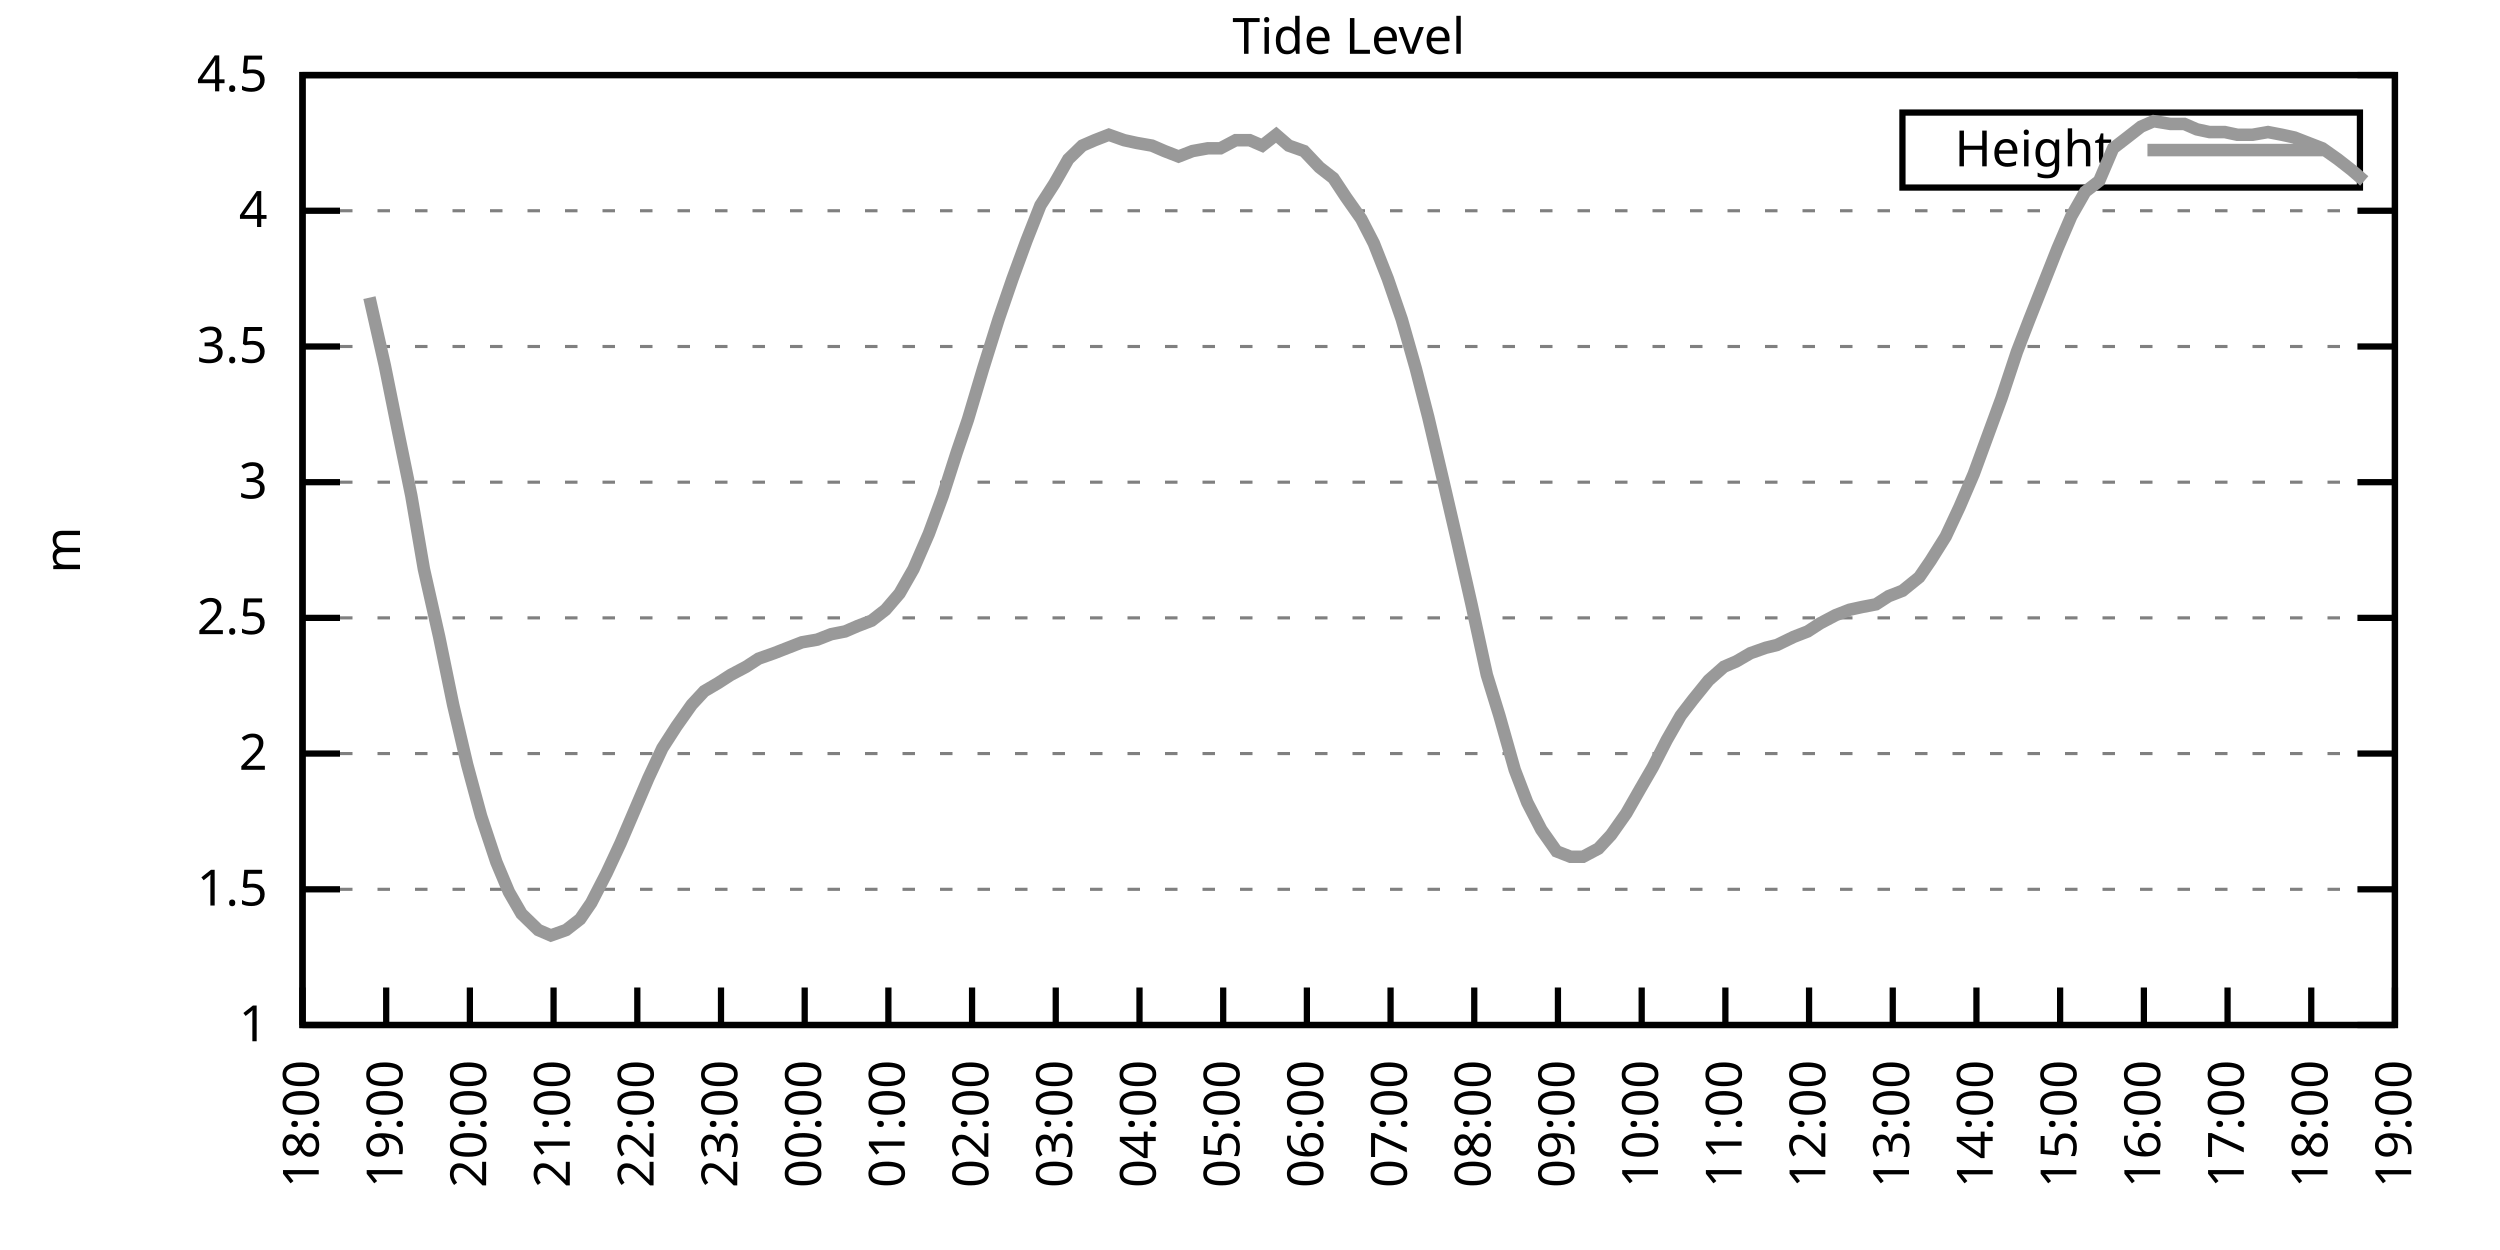
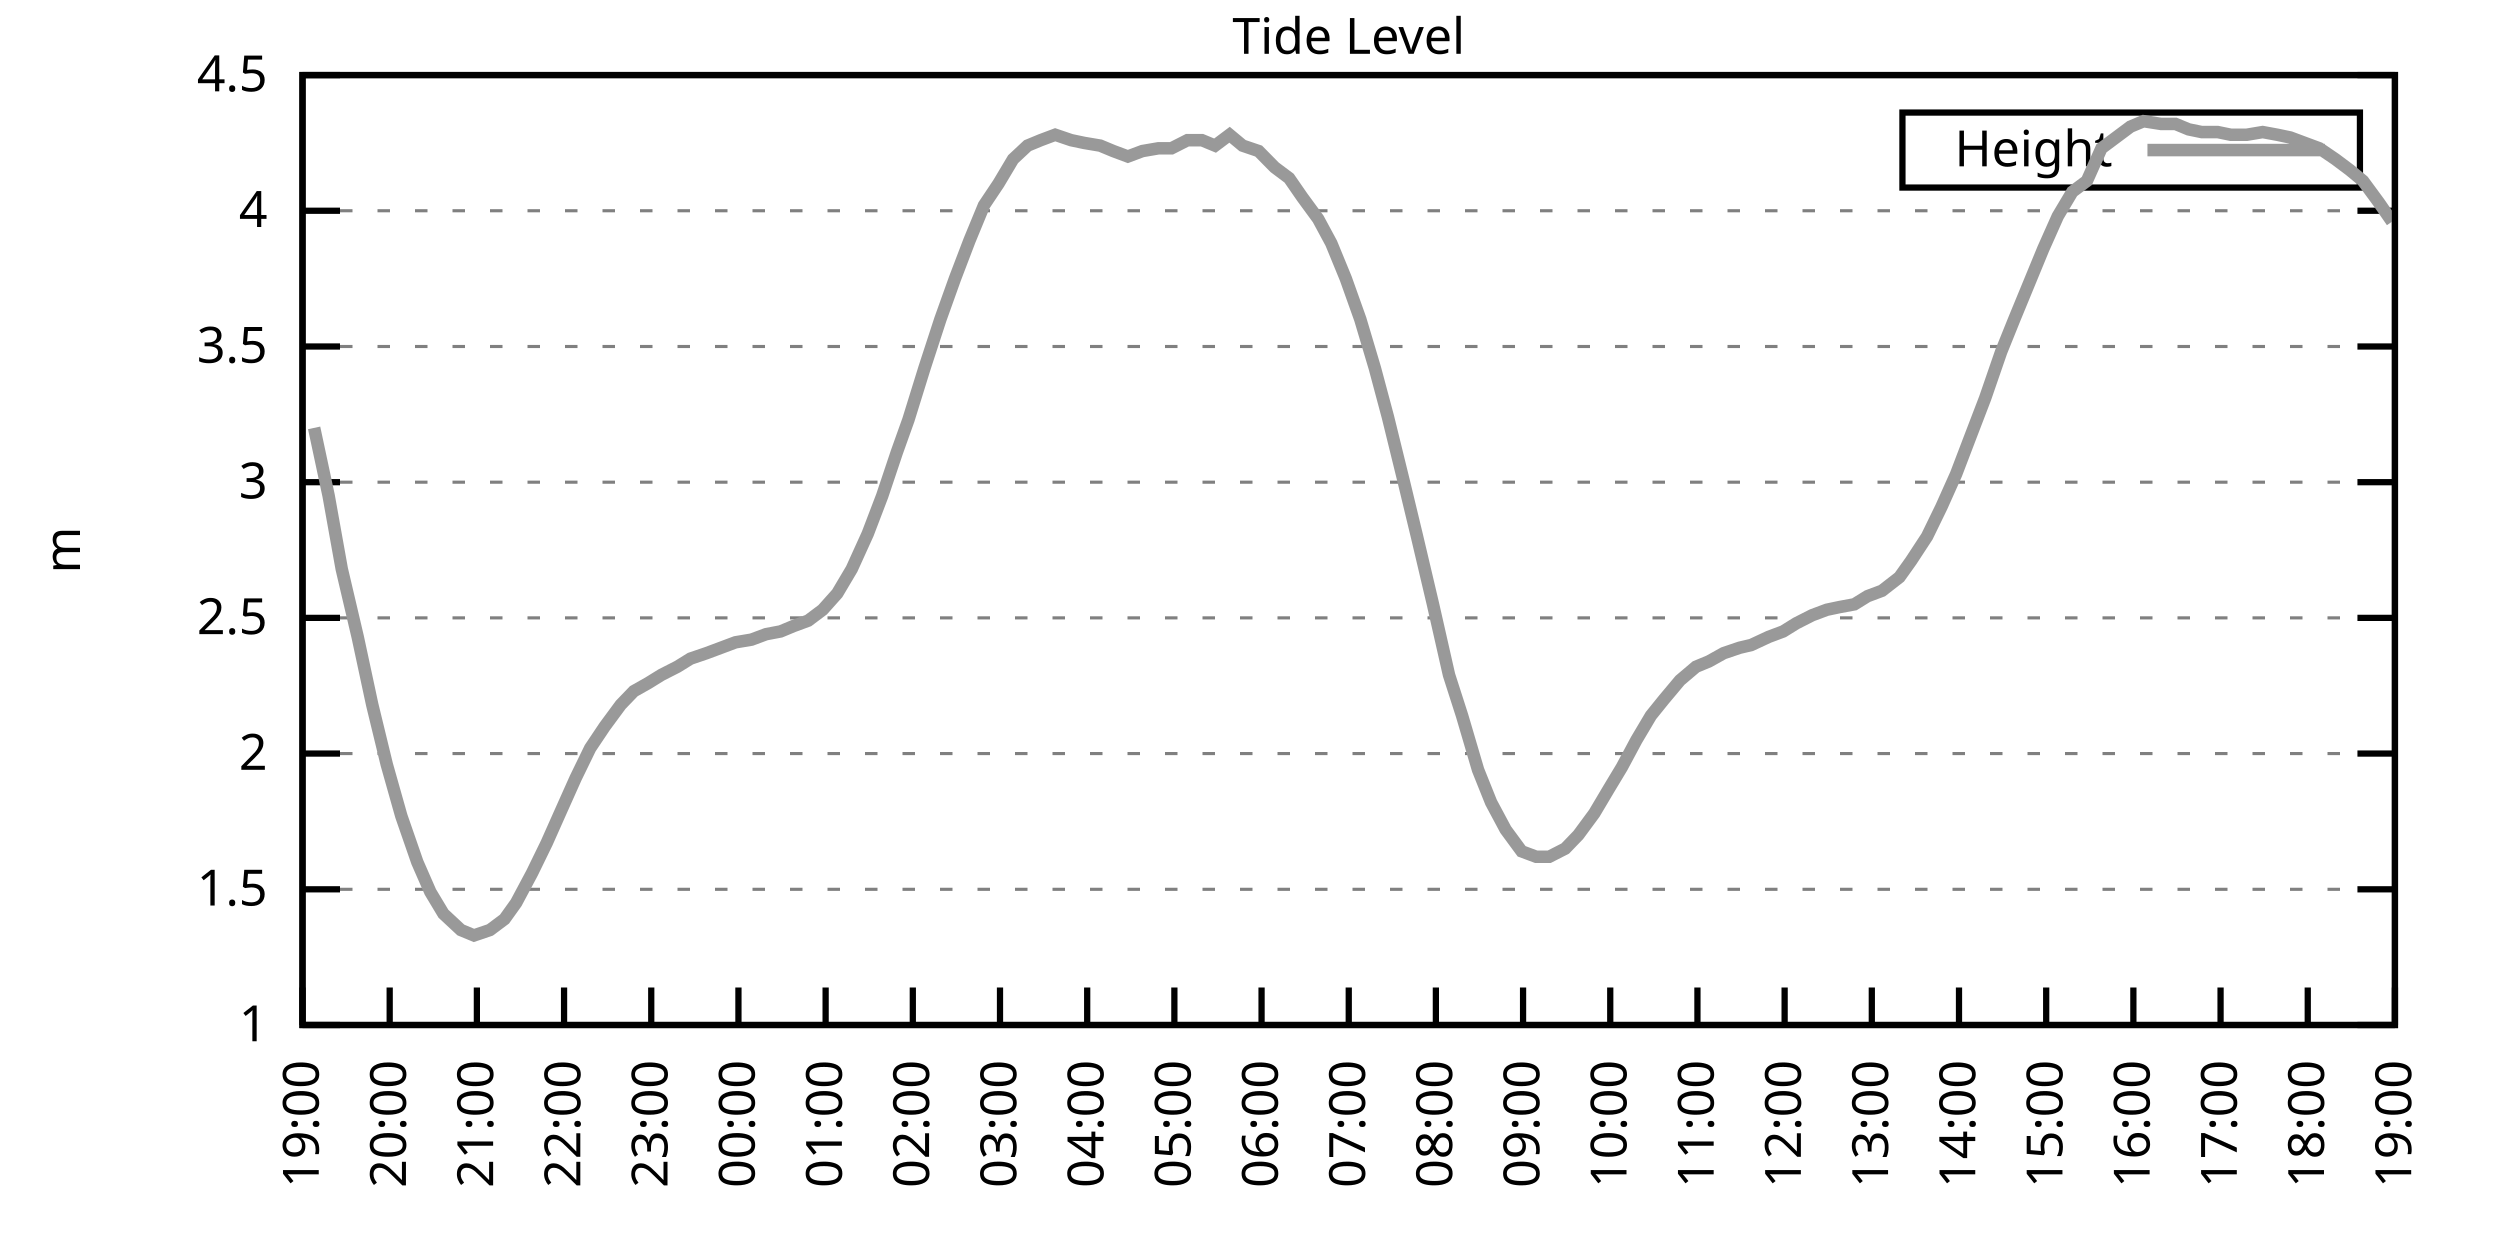
<svg xmlns="http://www.w3.org/2000/svg" xmlns:xlink="http://www.w3.org/1999/xlink" width="400" height="200" viewBox="0 0 400 200">
  <g id="gnuplot_canvas">
    <rect x="0" y="0" width="400" height="200" fill="none" />
    <defs>
      <circle id="gpDot" r="0.5" stroke-width="0.5" stroke="currentColor" />
      <path id="gpPt0" stroke-width="0.333" stroke="currentColor" d="M-1,0 h2 M0,-1 v2" />
      <path id="gpPt1" stroke-width="0.333" stroke="currentColor" d="M-1,-1 L1,1 M1,-1 L-1,1" />
      <path id="gpPt2" stroke-width="0.333" stroke="currentColor" d="M-1,0 L1,0 M0,-1 L0,1 M-1,-1 L1,1 M-1,1 L1,-1" />
      <rect id="gpPt3" stroke-width="0.333" stroke="currentColor" x="-1" y="-1" width="2" height="2" />
      <rect id="gpPt4" stroke-width="0.333" stroke="currentColor" fill="currentColor" x="-1" y="-1" width="2" height="2" />
      <circle id="gpPt5" stroke-width="0.333" stroke="currentColor" cx="0" cy="0" r="1" />
      <use xlink:href="#gpPt5" id="gpPt6" fill="currentColor" stroke="none" />
      <path id="gpPt7" stroke-width="0.333" stroke="currentColor" d="M0,-1.33 L-1.33,0.67 L1.33,0.67 z" />
      <use xlink:href="#gpPt7" id="gpPt8" fill="currentColor" stroke="none" />
      <use xlink:href="#gpPt7" id="gpPt9" stroke="currentColor" transform="rotate(180)" />
      <use xlink:href="#gpPt9" id="gpPt10" fill="currentColor" stroke="none" />
      <use xlink:href="#gpPt3" id="gpPt11" stroke="currentColor" transform="rotate(45)" />
      <use xlink:href="#gpPt11" id="gpPt12" fill="currentColor" stroke="none" />
      <path id="gpPt13" stroke-width="0.333" stroke="currentColor" d="M0,1.330 L1.265,0.411 L0.782,-1.067 L-0.782,-1.076 L-1.265,0.411 z" />
      <use xlink:href="#gpPt13" id="gpPt14" fill="currentColor" stroke="none" />
      <filter id="textbox" filterUnits="objectBoundingBox" x="0" y="0" height="1" width="1">
        <feFlood flood-color="white" flood-opacity="1" result="bgnd" />
        <feComposite in="SourceGraphic" in2="bgnd" operator="atop" />
      </filter>
      <filter id="greybox" filterUnits="objectBoundingBox" x="0" y="0" height="1" width="1">
        <feFlood flood-color="lightgrey" flood-opacity="1" result="grey" />
        <feComposite in="SourceGraphic" in2="grey" operator="atop" />
      </filter>
    </defs>
    <g fill="none" color="white" stroke="currentColor" stroke-width="1.00" stroke-linecap="butt" stroke-linejoin="miter">
</g>
    <g fill="none" color="black" stroke="currentColor" stroke-width="1.00" stroke-linecap="butt" stroke-linejoin="miter">
      <g stroke="none" shape-rendering="crispEdges">
        <polygon fill="rgb(255, 255, 255)" points="48.40,164.00 383.18,164.00 383.18,12.02 48.40,12.02 " />
      </g>
    </g>
    <g fill="none" color="black" stroke="currentColor" stroke-width="1.00" stroke-linecap="butt" stroke-linejoin="miter">
</g>
    <g fill="none" color="black" stroke="black" stroke-width="0.50" stroke-linecap="butt" stroke-linejoin="miter">
</g>
    <g fill="none" color="gray" stroke="currentColor" stroke-width="0.50" stroke-linecap="butt" stroke-linejoin="miter">
      <path stroke="gray" stroke-dasharray="2,4" class="gridline" d="M48.40,164.00 L383.19,164.00  " />
    </g>
    <g fill="none" color="gray" stroke="gray" stroke-width="1.00" stroke-linecap="butt" stroke-linejoin="miter">
</g>
    <g fill="none" color="black" stroke="currentColor" stroke-width="1.00" stroke-linecap="butt" stroke-linejoin="miter">
      <path stroke="black" d="M48.40,164.00 L54.40,164.00 M383.19,164.00 L377.19,164.00  " />
      <g transform="translate(42.80,166.60)" stroke="none" fill="black" font-family="Sans" font-size="8.00" text-anchor="end">
        <text>
          <tspan font-family="Sans"> 1</tspan>
        </text>
      </g>
    </g>
    <g fill="none" color="black" stroke="currentColor" stroke-width="1.00" stroke-linecap="butt" stroke-linejoin="miter">
</g>
    <g fill="none" color="black" stroke="black" stroke-width="0.50" stroke-linecap="butt" stroke-linejoin="miter">
</g>
    <g fill="none" color="gray" stroke="currentColor" stroke-width="0.50" stroke-linecap="butt" stroke-linejoin="miter">
      <path stroke="gray" stroke-dasharray="2,4" class="gridline" d="M48.40,142.29 L383.19,142.29  " />
    </g>
    <g fill="none" color="gray" stroke="gray" stroke-width="1.00" stroke-linecap="butt" stroke-linejoin="miter">
</g>
    <g fill="none" color="black" stroke="currentColor" stroke-width="1.00" stroke-linecap="butt" stroke-linejoin="miter">
      <path stroke="black" d="M48.40,142.29 L54.40,142.29 M383.19,142.29 L377.19,142.29  " />
      <g transform="translate(42.80,144.89)" stroke="none" fill="black" font-family="Sans" font-size="8.00" text-anchor="end">
        <text>
          <tspan font-family="Sans"> 1.5</tspan>
        </text>
      </g>
    </g>
    <g fill="none" color="black" stroke="currentColor" stroke-width="1.00" stroke-linecap="butt" stroke-linejoin="miter">
</g>
    <g fill="none" color="black" stroke="black" stroke-width="0.50" stroke-linecap="butt" stroke-linejoin="miter">
</g>
    <g fill="none" color="gray" stroke="currentColor" stroke-width="0.50" stroke-linecap="butt" stroke-linejoin="miter">
      <path stroke="gray" stroke-dasharray="2,4" class="gridline" d="M48.40,120.57 L383.19,120.57  " />
    </g>
    <g fill="none" color="gray" stroke="gray" stroke-width="1.00" stroke-linecap="butt" stroke-linejoin="miter">
</g>
    <g fill="none" color="black" stroke="currentColor" stroke-width="1.00" stroke-linecap="butt" stroke-linejoin="miter">
      <path stroke="black" d="M48.40,120.57 L54.40,120.57 M383.19,120.57 L377.19,120.57  " />
      <g transform="translate(42.80,123.17)" stroke="none" fill="black" font-family="Sans" font-size="8.00" text-anchor="end">
        <text>
          <tspan font-family="Sans"> 2</tspan>
        </text>
      </g>
    </g>
    <g fill="none" color="black" stroke="currentColor" stroke-width="1.00" stroke-linecap="butt" stroke-linejoin="miter">
</g>
    <g fill="none" color="black" stroke="black" stroke-width="0.50" stroke-linecap="butt" stroke-linejoin="miter">
</g>
    <g fill="none" color="gray" stroke="currentColor" stroke-width="0.50" stroke-linecap="butt" stroke-linejoin="miter">
      <path stroke="gray" stroke-dasharray="2,4" class="gridline" d="M48.40,98.86 L383.19,98.86  " />
    </g>
    <g fill="none" color="gray" stroke="gray" stroke-width="1.00" stroke-linecap="butt" stroke-linejoin="miter">
</g>
    <g fill="none" color="black" stroke="currentColor" stroke-width="1.00" stroke-linecap="butt" stroke-linejoin="miter">
      <path stroke="black" d="M48.40,98.86 L54.40,98.86 M383.19,98.86 L377.19,98.86  " />
      <g transform="translate(42.80,101.46)" stroke="none" fill="black" font-family="Sans" font-size="8.00" text-anchor="end">
        <text>
          <tspan font-family="Sans"> 2.5</tspan>
        </text>
      </g>
    </g>
    <g fill="none" color="black" stroke="currentColor" stroke-width="1.00" stroke-linecap="butt" stroke-linejoin="miter">
</g>
    <g fill="none" color="black" stroke="black" stroke-width="0.50" stroke-linecap="butt" stroke-linejoin="miter">
</g>
    <g fill="none" color="gray" stroke="currentColor" stroke-width="0.50" stroke-linecap="butt" stroke-linejoin="miter">
      <path stroke="gray" stroke-dasharray="2,4" class="gridline" d="M48.40,77.15 L383.19,77.15  " />
    </g>
    <g fill="none" color="gray" stroke="gray" stroke-width="1.00" stroke-linecap="butt" stroke-linejoin="miter">
</g>
    <g fill="none" color="black" stroke="currentColor" stroke-width="1.00" stroke-linecap="butt" stroke-linejoin="miter">
      <path stroke="black" d="M48.40,77.15 L54.40,77.15 M383.19,77.15 L377.19,77.15  " />
      <g transform="translate(42.80,79.75)" stroke="none" fill="black" font-family="Sans" font-size="8.00" text-anchor="end">
        <text>
          <tspan font-family="Sans"> 3</tspan>
        </text>
      </g>
    </g>
    <g fill="none" color="black" stroke="currentColor" stroke-width="1.00" stroke-linecap="butt" stroke-linejoin="miter">
</g>
    <g fill="none" color="black" stroke="black" stroke-width="0.50" stroke-linecap="butt" stroke-linejoin="miter">
</g>
    <g fill="none" color="gray" stroke="currentColor" stroke-width="0.50" stroke-linecap="butt" stroke-linejoin="miter">
      <path stroke="gray" stroke-dasharray="2,4" class="gridline" d="M48.40,55.44 L383.19,55.44  " />
    </g>
    <g fill="none" color="gray" stroke="gray" stroke-width="1.00" stroke-linecap="butt" stroke-linejoin="miter">
</g>
    <g fill="none" color="black" stroke="currentColor" stroke-width="1.00" stroke-linecap="butt" stroke-linejoin="miter">
      <path stroke="black" d="M48.40,55.44 L54.40,55.44 M383.19,55.44 L377.19,55.44  " />
      <g transform="translate(42.80,58.04)" stroke="none" fill="black" font-family="Sans" font-size="8.00" text-anchor="end">
        <text>
          <tspan font-family="Sans"> 3.5</tspan>
        </text>
      </g>
    </g>
    <g fill="none" color="black" stroke="currentColor" stroke-width="1.00" stroke-linecap="butt" stroke-linejoin="miter">
</g>
    <g fill="none" color="black" stroke="black" stroke-width="0.50" stroke-linecap="butt" stroke-linejoin="miter">
</g>
    <g fill="none" color="gray" stroke="currentColor" stroke-width="0.50" stroke-linecap="butt" stroke-linejoin="miter">
      <path stroke="gray" stroke-dasharray="2,4" class="gridline" d="M48.40,33.72 L383.19,33.72  " />
    </g>
    <g fill="none" color="gray" stroke="gray" stroke-width="1.00" stroke-linecap="butt" stroke-linejoin="miter">
</g>
    <g fill="none" color="black" stroke="currentColor" stroke-width="1.00" stroke-linecap="butt" stroke-linejoin="miter">
      <path stroke="black" d="M48.40,33.72 L54.40,33.72 M383.19,33.72 L377.19,33.72  " />
      <g transform="translate(42.80,36.32)" stroke="none" fill="black" font-family="Sans" font-size="8.00" text-anchor="end">
        <text>
          <tspan font-family="Sans"> 4</tspan>
        </text>
      </g>
    </g>
    <g fill="none" color="black" stroke="currentColor" stroke-width="1.00" stroke-linecap="butt" stroke-linejoin="miter">
</g>
    <g fill="none" color="black" stroke="black" stroke-width="0.50" stroke-linecap="butt" stroke-linejoin="miter">
</g>
    <g fill="none" color="gray" stroke="currentColor" stroke-width="0.50" stroke-linecap="butt" stroke-linejoin="miter">
      <path stroke="gray" stroke-dasharray="2,4" class="gridline" d="M48.40,12.01 L383.19,12.01  " />
    </g>
    <g fill="none" color="gray" stroke="gray" stroke-width="1.00" stroke-linecap="butt" stroke-linejoin="miter">
</g>
    <g fill="none" color="black" stroke="currentColor" stroke-width="1.00" stroke-linecap="butt" stroke-linejoin="miter">
      <path stroke="black" d="M48.40,12.01 L54.40,12.01 M383.19,12.01 L377.19,12.01  " />
      <g transform="translate(42.80,14.61)" stroke="none" fill="black" font-family="Sans" font-size="8.00" text-anchor="end">
        <text>
          <tspan font-family="Sans"> 4.5</tspan>
        </text>
      </g>
    </g>
    <g fill="none" color="black" stroke="currentColor" stroke-width="1.00" stroke-linecap="butt" stroke-linejoin="miter">
      <path stroke="black" d="M48.40,164.00 L48.40,158.00  " />
      <g transform="translate(51.00,169.60) rotate(270.00)" stroke="none" fill="black" font-family="Sans" font-size="8.00" text-anchor="end">
        <text>
-           <tspan font-family="Sans">18:00</tspan>
-         </text>
-       </g>
-     </g>
-     <g fill="none" color="black" stroke="currentColor" stroke-width="1.00" stroke-linecap="butt" stroke-linejoin="miter">
-       <path stroke="black" d="M61.79,164.00 L61.79,158.00  " />
-       <g transform="translate(64.39,169.60) rotate(270.00)" stroke="none" fill="black" font-family="Sans" font-size="8.00" text-anchor="end">
-         <text>
          <tspan font-family="Sans">19:00</tspan>
        </text>
      </g>
    </g>
    <g fill="none" color="black" stroke="currentColor" stroke-width="1.00" stroke-linecap="butt" stroke-linejoin="miter">
-       <path stroke="black" d="M75.18,164.00 L75.18,158.00  " />
-       <g transform="translate(77.78,169.60) rotate(270.00)" stroke="none" fill="black" font-family="Sans" font-size="8.00" text-anchor="end">
+       <path stroke="black" d="M62.35,164.00 L62.35,158.00  " />
+       <g transform="translate(64.95,169.60) rotate(270.00)" stroke="none" fill="black" font-family="Sans" font-size="8.00" text-anchor="end">
        <text>
          <tspan font-family="Sans">20:00</tspan>
        </text>
      </g>
    </g>
    <g fill="none" color="black" stroke="currentColor" stroke-width="1.00" stroke-linecap="butt" stroke-linejoin="miter">
-       <path stroke="black" d="M88.57,164.00 L88.57,158.00  " />
-       <g transform="translate(91.17,169.60) rotate(270.00)" stroke="none" fill="black" font-family="Sans" font-size="8.00" text-anchor="end">
+       <path stroke="black" d="M76.30,164.00 L76.30,158.00  " />
+       <g transform="translate(78.90,169.60) rotate(270.00)" stroke="none" fill="black" font-family="Sans" font-size="8.00" text-anchor="end">
        <text>
          <tspan font-family="Sans">21:00</tspan>
        </text>
      </g>
    </g>
    <g fill="none" color="black" stroke="currentColor" stroke-width="1.00" stroke-linecap="butt" stroke-linejoin="miter">
-       <path stroke="black" d="M101.97,164.00 L101.97,158.00  " />
-       <g transform="translate(104.57,169.60) rotate(270.00)" stroke="none" fill="black" font-family="Sans" font-size="8.00" text-anchor="end">
+       <path stroke="black" d="M90.25,164.00 L90.25,158.00  " />
+       <g transform="translate(92.85,169.60) rotate(270.00)" stroke="none" fill="black" font-family="Sans" font-size="8.00" text-anchor="end">
        <text>
          <tspan font-family="Sans">22:00</tspan>
        </text>
      </g>
    </g>
    <g fill="none" color="black" stroke="currentColor" stroke-width="1.00" stroke-linecap="butt" stroke-linejoin="miter">
-       <path stroke="black" d="M115.36,164.00 L115.36,158.00  " />
-       <g transform="translate(117.96,169.60) rotate(270.00)" stroke="none" fill="black" font-family="Sans" font-size="8.00" text-anchor="end">
+       <path stroke="black" d="M104.20,164.00 L104.20,158.00  " />
+       <g transform="translate(106.80,169.60) rotate(270.00)" stroke="none" fill="black" font-family="Sans" font-size="8.00" text-anchor="end">
        <text>
          <tspan font-family="Sans">23:00</tspan>
        </text>
      </g>
    </g>
    <g fill="none" color="black" stroke="currentColor" stroke-width="1.00" stroke-linecap="butt" stroke-linejoin="miter">
-       <path stroke="black" d="M128.75,164.00 L128.75,158.00  " />
-       <g transform="translate(131.35,169.60) rotate(270.00)" stroke="none" fill="black" font-family="Sans" font-size="8.00" text-anchor="end">
+       <path stroke="black" d="M118.15,164.00 L118.15,158.00  " />
+       <g transform="translate(120.75,169.60) rotate(270.00)" stroke="none" fill="black" font-family="Sans" font-size="8.00" text-anchor="end">
        <text>
          <tspan font-family="Sans">00:00</tspan>
        </text>
      </g>
    </g>
    <g fill="none" color="black" stroke="currentColor" stroke-width="1.00" stroke-linecap="butt" stroke-linejoin="miter">
-       <path stroke="black" d="M142.14,164.00 L142.14,158.00  " />
-       <g transform="translate(144.74,169.60) rotate(270.00)" stroke="none" fill="black" font-family="Sans" font-size="8.00" text-anchor="end">
+       <path stroke="black" d="M132.10,164.00 L132.10,158.00  " />
+       <g transform="translate(134.70,169.60) rotate(270.00)" stroke="none" fill="black" font-family="Sans" font-size="8.00" text-anchor="end">
        <text>
          <tspan font-family="Sans">01:00</tspan>
        </text>
      </g>
    </g>
    <g fill="none" color="black" stroke="currentColor" stroke-width="1.00" stroke-linecap="butt" stroke-linejoin="miter">
-       <path stroke="black" d="M155.53,164.00 L155.53,158.00  " />
-       <g transform="translate(158.13,169.60) rotate(270.00)" stroke="none" fill="black" font-family="Sans" font-size="8.00" text-anchor="end">
+       <path stroke="black" d="M146.05,164.00 L146.05,158.00  " />
+       <g transform="translate(148.65,169.60) rotate(270.00)" stroke="none" fill="black" font-family="Sans" font-size="8.00" text-anchor="end">
        <text>
          <tspan font-family="Sans">02:00</tspan>
        </text>
      </g>
    </g>
    <g fill="none" color="black" stroke="currentColor" stroke-width="1.00" stroke-linecap="butt" stroke-linejoin="miter">
-       <path stroke="black" d="M168.92,164.00 L168.92,158.00  " />
-       <g transform="translate(171.52,169.60) rotate(270.00)" stroke="none" fill="black" font-family="Sans" font-size="8.00" text-anchor="end">
+       <path stroke="black" d="M160.00,164.00 L160.00,158.00  " />
+       <g transform="translate(162.60,169.60) rotate(270.00)" stroke="none" fill="black" font-family="Sans" font-size="8.00" text-anchor="end">
        <text>
          <tspan font-family="Sans">03:00</tspan>
        </text>
      </g>
    </g>
    <g fill="none" color="black" stroke="currentColor" stroke-width="1.00" stroke-linecap="butt" stroke-linejoin="miter">
-       <path stroke="black" d="M182.32,164.00 L182.32,158.00  " />
-       <g transform="translate(184.92,169.60) rotate(270.00)" stroke="none" fill="black" font-family="Sans" font-size="8.00" text-anchor="end">
+       <path stroke="black" d="M173.95,164.00 L173.95,158.00  " />
+       <g transform="translate(176.55,169.60) rotate(270.00)" stroke="none" fill="black" font-family="Sans" font-size="8.00" text-anchor="end">
        <text>
          <tspan font-family="Sans">04:00</tspan>
        </text>
      </g>
    </g>
    <g fill="none" color="black" stroke="currentColor" stroke-width="1.00" stroke-linecap="butt" stroke-linejoin="miter">
-       <path stroke="black" d="M195.71,164.00 L195.71,158.00  " />
-       <g transform="translate(198.31,169.60) rotate(270.00)" stroke="none" fill="black" font-family="Sans" font-size="8.00" text-anchor="end">
+       <path stroke="black" d="M187.90,164.00 L187.90,158.00  " />
+       <g transform="translate(190.50,169.60) rotate(270.00)" stroke="none" fill="black" font-family="Sans" font-size="8.00" text-anchor="end">
        <text>
          <tspan font-family="Sans">05:00</tspan>
        </text>
      </g>
    </g>
    <g fill="none" color="black" stroke="currentColor" stroke-width="1.00" stroke-linecap="butt" stroke-linejoin="miter">
-       <path stroke="black" d="M209.10,164.00 L209.10,158.00  " />
-       <g transform="translate(211.70,169.60) rotate(270.00)" stroke="none" fill="black" font-family="Sans" font-size="8.00" text-anchor="end">
+       <path stroke="black" d="M201.85,164.00 L201.85,158.00  " />
+       <g transform="translate(204.45,169.60) rotate(270.00)" stroke="none" fill="black" font-family="Sans" font-size="8.00" text-anchor="end">
        <text>
          <tspan font-family="Sans">06:00</tspan>
        </text>
      </g>
    </g>
    <g fill="none" color="black" stroke="currentColor" stroke-width="1.00" stroke-linecap="butt" stroke-linejoin="miter">
-       <path stroke="black" d="M222.49,164.00 L222.49,158.00  " />
-       <g transform="translate(225.09,169.60) rotate(270.00)" stroke="none" fill="black" font-family="Sans" font-size="8.00" text-anchor="end">
+       <path stroke="black" d="M215.80,164.00 L215.80,158.00  " />
+       <g transform="translate(218.40,169.60) rotate(270.00)" stroke="none" fill="black" font-family="Sans" font-size="8.00" text-anchor="end">
        <text>
          <tspan font-family="Sans">07:00</tspan>
        </text>
      </g>
    </g>
    <g fill="none" color="black" stroke="currentColor" stroke-width="1.00" stroke-linecap="butt" stroke-linejoin="miter">
-       <path stroke="black" d="M235.88,164.00 L235.88,158.00  " />
-       <g transform="translate(238.48,169.60) rotate(270.00)" stroke="none" fill="black" font-family="Sans" font-size="8.00" text-anchor="end">
+       <path stroke="black" d="M229.74,164.00 L229.74,158.00  " />
+       <g transform="translate(232.34,169.60) rotate(270.00)" stroke="none" fill="black" font-family="Sans" font-size="8.00" text-anchor="end">
        <text>
          <tspan font-family="Sans">08:00</tspan>
        </text>
      </g>
    </g>
    <g fill="none" color="black" stroke="currentColor" stroke-width="1.00" stroke-linecap="butt" stroke-linejoin="miter">
-       <path stroke="black" d="M249.27,164.00 L249.27,158.00  " />
-       <g transform="translate(251.87,169.60) rotate(270.00)" stroke="none" fill="black" font-family="Sans" font-size="8.00" text-anchor="end">
+       <path stroke="black" d="M243.69,164.00 L243.69,158.00  " />
+       <g transform="translate(246.29,169.60) rotate(270.00)" stroke="none" fill="black" font-family="Sans" font-size="8.00" text-anchor="end">
        <text>
          <tspan font-family="Sans">09:00</tspan>
        </text>
      </g>
    </g>
    <g fill="none" color="black" stroke="currentColor" stroke-width="1.00" stroke-linecap="butt" stroke-linejoin="miter">
-       <path stroke="black" d="M262.67,164.00 L262.67,158.00  " />
-       <g transform="translate(265.27,169.60) rotate(270.00)" stroke="none" fill="black" font-family="Sans" font-size="8.00" text-anchor="end">
+       <path stroke="black" d="M257.64,164.00 L257.64,158.00  " />
+       <g transform="translate(260.24,169.60) rotate(270.00)" stroke="none" fill="black" font-family="Sans" font-size="8.00" text-anchor="end">
        <text>
          <tspan font-family="Sans">10:00</tspan>
        </text>
      </g>
    </g>
    <g fill="none" color="black" stroke="currentColor" stroke-width="1.00" stroke-linecap="butt" stroke-linejoin="miter">
-       <path stroke="black" d="M276.06,164.00 L276.06,158.00  " />
-       <g transform="translate(278.66,169.60) rotate(270.00)" stroke="none" fill="black" font-family="Sans" font-size="8.00" text-anchor="end">
+       <path stroke="black" d="M271.59,164.00 L271.59,158.00  " />
+       <g transform="translate(274.19,169.60) rotate(270.00)" stroke="none" fill="black" font-family="Sans" font-size="8.00" text-anchor="end">
        <text>
          <tspan font-family="Sans">11:00</tspan>
        </text>
      </g>
    </g>
    <g fill="none" color="black" stroke="currentColor" stroke-width="1.00" stroke-linecap="butt" stroke-linejoin="miter">
-       <path stroke="black" d="M289.45,164.00 L289.45,158.00  " />
-       <g transform="translate(292.05,169.60) rotate(270.00)" stroke="none" fill="black" font-family="Sans" font-size="8.00" text-anchor="end">
+       <path stroke="black" d="M285.54,164.00 L285.54,158.00  " />
+       <g transform="translate(288.14,169.60) rotate(270.00)" stroke="none" fill="black" font-family="Sans" font-size="8.00" text-anchor="end">
        <text>
          <tspan font-family="Sans">12:00</tspan>
        </text>
      </g>
    </g>
    <g fill="none" color="black" stroke="currentColor" stroke-width="1.00" stroke-linecap="butt" stroke-linejoin="miter">
-       <path stroke="black" d="M302.84,164.00 L302.84,158.00  " />
-       <g transform="translate(305.44,169.60) rotate(270.00)" stroke="none" fill="black" font-family="Sans" font-size="8.00" text-anchor="end">
+       <path stroke="black" d="M299.49,164.00 L299.49,158.00  " />
+       <g transform="translate(302.09,169.60) rotate(270.00)" stroke="none" fill="black" font-family="Sans" font-size="8.00" text-anchor="end">
        <text>
          <tspan font-family="Sans">13:00</tspan>
        </text>
      </g>
    </g>
    <g fill="none" color="black" stroke="currentColor" stroke-width="1.00" stroke-linecap="butt" stroke-linejoin="miter">
-       <path stroke="black" d="M316.23,164.00 L316.23,158.00  " />
-       <g transform="translate(318.83,169.60) rotate(270.00)" stroke="none" fill="black" font-family="Sans" font-size="8.00" text-anchor="end">
+       <path stroke="black" d="M313.44,164.00 L313.44,158.00  " />
+       <g transform="translate(316.04,169.60) rotate(270.00)" stroke="none" fill="black" font-family="Sans" font-size="8.00" text-anchor="end">
        <text>
          <tspan font-family="Sans">14:00</tspan>
        </text>
      </g>
    </g>
    <g fill="none" color="black" stroke="currentColor" stroke-width="1.00" stroke-linecap="butt" stroke-linejoin="miter">
-       <path stroke="black" d="M329.62,164.00 L329.62,158.00  " />
-       <g transform="translate(332.22,169.60) rotate(270.00)" stroke="none" fill="black" font-family="Sans" font-size="8.00" text-anchor="end">
+       <path stroke="black" d="M327.39,164.00 L327.39,158.00  " />
+       <g transform="translate(329.99,169.60) rotate(270.00)" stroke="none" fill="black" font-family="Sans" font-size="8.00" text-anchor="end">
        <text>
          <tspan font-family="Sans">15:00</tspan>
        </text>
      </g>
    </g>
    <g fill="none" color="black" stroke="currentColor" stroke-width="1.00" stroke-linecap="butt" stroke-linejoin="miter">
-       <path stroke="black" d="M343.02,164.00 L343.02,158.00  " />
-       <g transform="translate(345.62,169.60) rotate(270.00)" stroke="none" fill="black" font-family="Sans" font-size="8.00" text-anchor="end">
+       <path stroke="black" d="M341.34,164.00 L341.34,158.00  " />
+       <g transform="translate(343.94,169.60) rotate(270.00)" stroke="none" fill="black" font-family="Sans" font-size="8.00" text-anchor="end">
        <text>
          <tspan font-family="Sans">16:00</tspan>
        </text>
      </g>
    </g>
    <g fill="none" color="black" stroke="currentColor" stroke-width="1.00" stroke-linecap="butt" stroke-linejoin="miter">
-       <path stroke="black" d="M356.41,164.00 L356.41,158.00  " />
-       <g transform="translate(359.01,169.60) rotate(270.00)" stroke="none" fill="black" font-family="Sans" font-size="8.00" text-anchor="end">
+       <path stroke="black" d="M355.29,164.00 L355.29,158.00  " />
+       <g transform="translate(357.89,169.60) rotate(270.00)" stroke="none" fill="black" font-family="Sans" font-size="8.00" text-anchor="end">
        <text>
          <tspan font-family="Sans">17:00</tspan>
        </text>
      </g>
    </g>
    <g fill="none" color="black" stroke="currentColor" stroke-width="1.00" stroke-linecap="butt" stroke-linejoin="miter">
-       <path stroke="black" d="M369.80,164.00 L369.80,158.00  " />
-       <g transform="translate(372.40,169.60) rotate(270.00)" stroke="none" fill="black" font-family="Sans" font-size="8.00" text-anchor="end">
+       <path stroke="black" d="M369.24,164.00 L369.24,158.00  " />
+       <g transform="translate(371.84,169.60) rotate(270.00)" stroke="none" fill="black" font-family="Sans" font-size="8.00" text-anchor="end">
        <text>
          <tspan font-family="Sans">18:00</tspan>
        </text>
      </g>
    </g>
    <g fill="none" color="black" stroke="currentColor" stroke-width="1.00" stroke-linecap="butt" stroke-linejoin="miter">
      <path stroke="black" d="M383.19,164.00 L383.19,158.00  " />
      <g transform="translate(385.79,169.60) rotate(270.00)" stroke="none" fill="black" font-family="Sans" font-size="8.00" text-anchor="end">
        <text>
          <tspan font-family="Sans">19:00</tspan>
        </text>
      </g>
    </g>
    <g fill="none" color="black" stroke="currentColor" stroke-width="1.00" stroke-linecap="butt" stroke-linejoin="miter">
</g>
    <g fill="none" color="black" stroke="currentColor" stroke-width="1.00" stroke-linecap="butt" stroke-linejoin="miter">
      <path stroke="black" d="M48.40,12.01 L48.40,164.00 L383.19,164.00 L383.19,12.01 L48.40,12.01 Z  " />
    </g>
    <g fill="none" color="black" stroke="currentColor" stroke-width="1.00" stroke-linecap="butt" stroke-linejoin="miter">
</g>
    <g fill="none" color="black" stroke="currentColor" stroke-width="1.00" stroke-linecap="butt" stroke-linejoin="miter">
      <path stroke="black" d="M304.39,30.01 L304.39,18.01 L377.59,18.01 L377.59,30.01 L304.39,30.01 Z  " />
    </g>
    <g id="Tide_level_plot_1">
      <g fill="none" color="white" stroke="black" stroke-width="2.00" stroke-linecap="butt" stroke-linejoin="miter">
</g>
      <g fill="none" color="black" stroke="currentColor" stroke-width="2.00" stroke-linecap="butt" stroke-linejoin="miter">
        <g transform="translate(337.99,26.61)" stroke="none" fill="black" font-family="Sans" font-size="8.00" text-anchor="end">
          <text>
            <tspan font-family="Sans">Height</tspan>
          </text>
        </g>
      </g>
      <g fill="none" color="black" stroke="currentColor" stroke-width="2.00" stroke-linecap="butt" stroke-linejoin="miter">
-         <path stroke="rgb(153, 153, 153)" d="M343.59,24.01 L371.99,24.01 M59.11,47.62 L61.57,58.48 L63.58,68.46 L65.81,79.32 L67.82,91.04 L70.27,101.90   L72.50,112.76 L74.74,122.31 L76.97,130.56 L79.42,137.94 L81.43,142.72 L83.44,146.20 L86.12,148.80 L88.13,149.67   L90.58,148.80 L92.82,147.06 L94.60,144.46 L97.06,139.68 L99.29,134.90 L101.52,129.69 L103.75,124.48 L105.98,119.71   L108.22,116.23 L110.67,112.76 L112.68,110.59 L114.91,109.28 L116.92,107.98 L119.38,106.68 L121.38,105.38 L123.84,104.51   L126.07,103.64 L128.30,102.77 L130.76,102.34 L132.99,101.47 L135.22,101.03 L137.23,100.16 L139.46,99.30 L141.69,97.56   L143.93,94.95 L146.16,91.04 L148.61,85.40 L150.85,79.32 L153.08,72.37 L154.86,67.16 L157.32,58.91 L159.77,51.09   L162.01,44.58 L164.24,38.50 L166.47,32.85 L168.70,29.38 L170.93,25.47 L173.17,23.30 L175.17,22.43 L177.41,21.56   L179.86,22.43 L181.87,22.87 L184.32,23.30 L186.33,24.17 L188.57,25.04 L190.80,24.17 L193.25,23.73 L195.26,23.73   L197.72,22.43 L199.95,22.43 L201.96,23.30 L204.19,21.56 L206.20,23.30 L208.65,24.17 L211.11,26.77 L213.34,28.51   L215.35,31.55 L217.80,35.03 L219.81,38.93 L222.04,44.58 L224.28,51.09 L226.51,58.91 L228.52,66.73 L230.97,77.15   L232.98,85.83 L235.44,96.69 L237.89,107.98 L239.90,114.49 L242.36,123.18 L244.36,128.39 L246.60,132.73 L249.05,136.21   L251.28,137.08 L253.29,137.08 L255.75,135.77 L257.76,133.60 L260.21,130.13 L262.44,126.22 L264.45,122.75 L266.68,118.40   L268.92,114.49 L270.92,111.89 L273.38,108.85 L275.83,106.68 L277.84,105.81 L280.07,104.51 L282.53,103.64 L284.32,103.20   L286.99,101.90 L289.23,101.03 L291.23,99.73 L293.69,98.43 L295.92,97.56 L297.93,97.12 L300.16,96.69 L302.17,95.39   L304.40,94.52 L307.08,92.35 L308.87,89.74 L311.32,85.83 L313.55,81.06 L315.79,75.85 L318.02,69.77 L320.25,63.69   L322.70,56.30 L324.71,51.09 L329.18,39.80 L331.41,34.59 L333.64,30.68 L335.87,28.95 L338.10,23.73 L340.34,22.00   L342.57,20.26 L344.58,19.39 L347.26,19.83 L349.49,19.83 L351.50,20.70 L353.51,21.13 L355.96,21.13 L357.97,21.56   L360.42,21.56 L362.88,21.13 L365.11,21.56 L367.12,22.00 L369.35,22.87 L371.58,23.73 L374.04,25.47 L376.27,27.21   L378.28,28.95  " />
+         <path stroke="rgb(153, 153, 153)" d="M343.59,24.01 L371.99,24.01 M50.26,68.46 L52.58,79.32 L54.68,91.04 L57.23,101.90 L59.56,112.76 L61.88,122.31   L64.21,130.56 L66.77,137.94 L68.86,142.72 L70.95,146.20 L73.74,148.80 L75.83,149.67 L78.39,148.80 L80.72,147.06   L82.58,144.46 L85.13,139.68 L87.46,134.90 L89.78,129.69 L92.11,124.48 L94.43,119.71 L96.76,116.23 L99.32,112.76   L101.41,110.59 L103.73,109.28 L105.83,107.98 L108.38,106.68 L110.48,105.38 L113.03,104.51 L115.36,103.64 L117.68,102.77   L120.24,102.34 L122.57,101.47 L124.89,101.03 L126.98,100.16 L129.31,99.30 L131.63,97.56 L133.96,94.95 L136.28,91.04   L138.84,85.40 L141.16,79.32 L143.49,72.37 L145.35,67.16 L147.91,58.91 L150.46,51.09 L152.79,44.58 L155.11,38.50   L157.44,32.85 L159.76,29.38 L162.09,25.47 L164.41,23.30 L166.51,22.43 L168.83,21.56 L171.39,22.43 L173.48,22.87   L176.04,23.30 L178.13,24.17 L180.46,25.04 L182.78,24.17 L185.34,23.73 L187.43,23.73 L189.99,22.43 L192.31,22.43   L194.41,23.30 L196.73,21.56 L198.82,23.30 L201.38,24.17 L203.94,26.77 L206.26,28.51 L208.36,31.55 L210.91,35.03   L213.01,38.93 L215.33,44.58 L217.65,51.09 L219.98,58.91 L222.07,66.73 L224.63,77.15 L226.72,85.83 L229.28,96.69   L231.84,107.98 L233.93,114.49 L236.49,123.18 L238.58,128.39 L240.90,132.73 L243.46,136.21 L245.79,137.08 L247.88,137.08   L250.44,135.77 L252.53,133.60 L255.09,130.13 L257.41,126.22 L259.50,122.75 L261.83,118.40 L264.15,114.49 L266.25,111.89   L268.80,108.85 L271.36,106.68 L273.45,105.81 L275.78,104.51 L278.34,103.64 L280.20,103.20 L282.99,101.90 L285.31,101.03   L287.40,99.73 L289.96,98.43 L292.29,97.56 L294.38,97.12 L296.70,96.69 L298.80,95.39 L301.12,94.52 L303.91,92.35   L305.77,89.74 L308.33,85.83 L310.65,81.06 L312.98,75.85 L315.30,69.77 L317.63,63.69 L320.18,56.30 L322.28,51.09   L326.93,39.80 L329.25,34.59 L331.58,30.68 L333.90,28.95 L336.23,23.73 L338.55,22.00 L340.88,20.26 L342.97,19.39   L345.76,19.83 L348.08,19.83 L350.18,20.70 L352.27,21.13 L354.83,21.13 L356.92,21.56 L359.48,21.56 L362.03,21.13   L364.36,21.56 L366.45,22.00 L368.78,22.87 L371.10,23.73 L373.66,25.47 L375.98,27.21 L378.08,28.95 L380.63,32.42   L382.73,35.46  " />
      </g>
    </g>
    <g fill="none" color="black" stroke="currentColor" stroke-width="2.00" stroke-linecap="butt" stroke-linejoin="miter">
</g>
    <g fill="none" color="black" stroke="black" stroke-width="1.00" stroke-linecap="butt" stroke-linejoin="miter">
</g>
    <g fill="none" color="black" stroke="currentColor" stroke-width="1.00" stroke-linecap="butt" stroke-linejoin="miter">
      <path stroke="black" d="M48.40,12.01 L48.40,164.00 L383.19,164.00 L383.19,12.01 L48.40,12.01 Z  " />
      <g transform="translate(12.80,88.01) rotate(270.00)" stroke="none" fill="black" font-family="Sans" font-size="8.00" text-anchor="middle">
        <text>
          <tspan font-family="Sans">m</tspan>
        </text>
      </g>
    </g>
    <g fill="none" color="black" stroke="currentColor" stroke-width="1.00" stroke-linecap="butt" stroke-linejoin="miter">
</g>
    <g fill="none" color="black" stroke="currentColor" stroke-width="1.00" stroke-linecap="butt" stroke-linejoin="miter">
      <g transform="translate(215.79,8.61)" stroke="none" fill="black" font-family="Sans" font-size="8.00" text-anchor="middle">
        <text>
          <tspan font-family="Sans">Tide Level</tspan>
        </text>
      </g>
    </g>
    <g fill="none" color="black" stroke="currentColor" stroke-width="1.00" stroke-linecap="butt" stroke-linejoin="miter">
</g>
  </g>
</svg>
